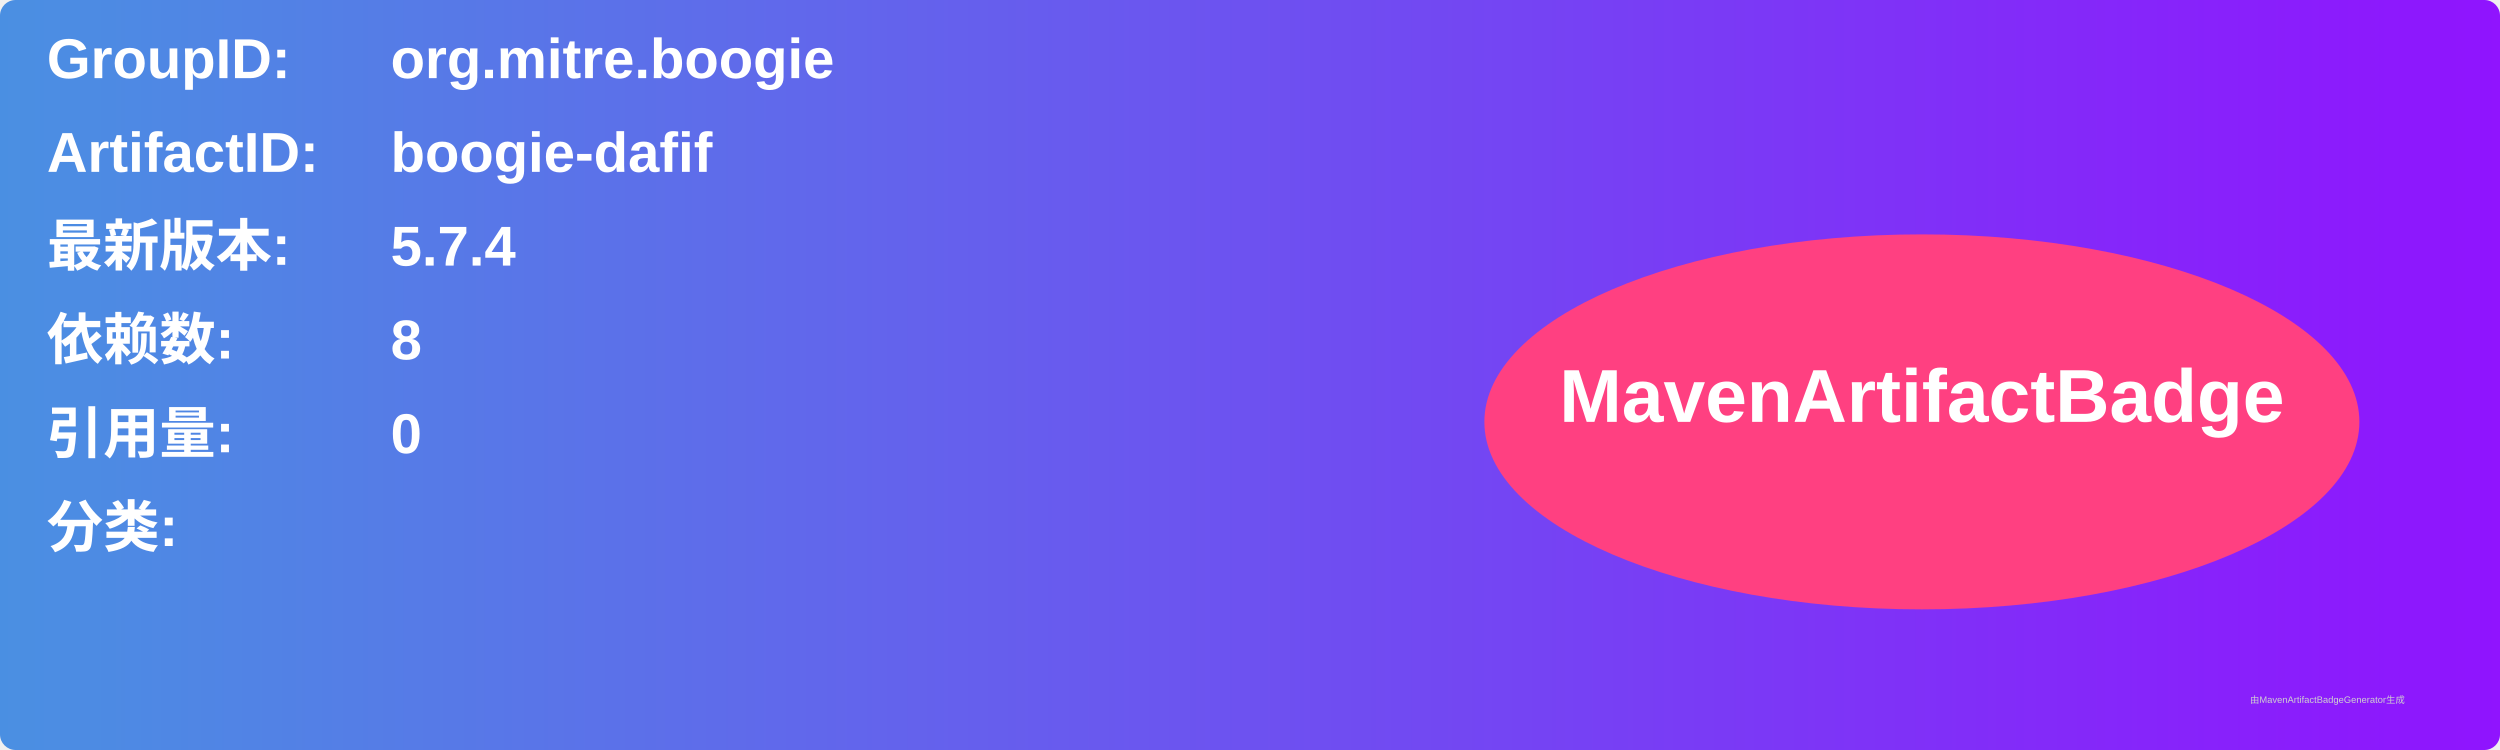
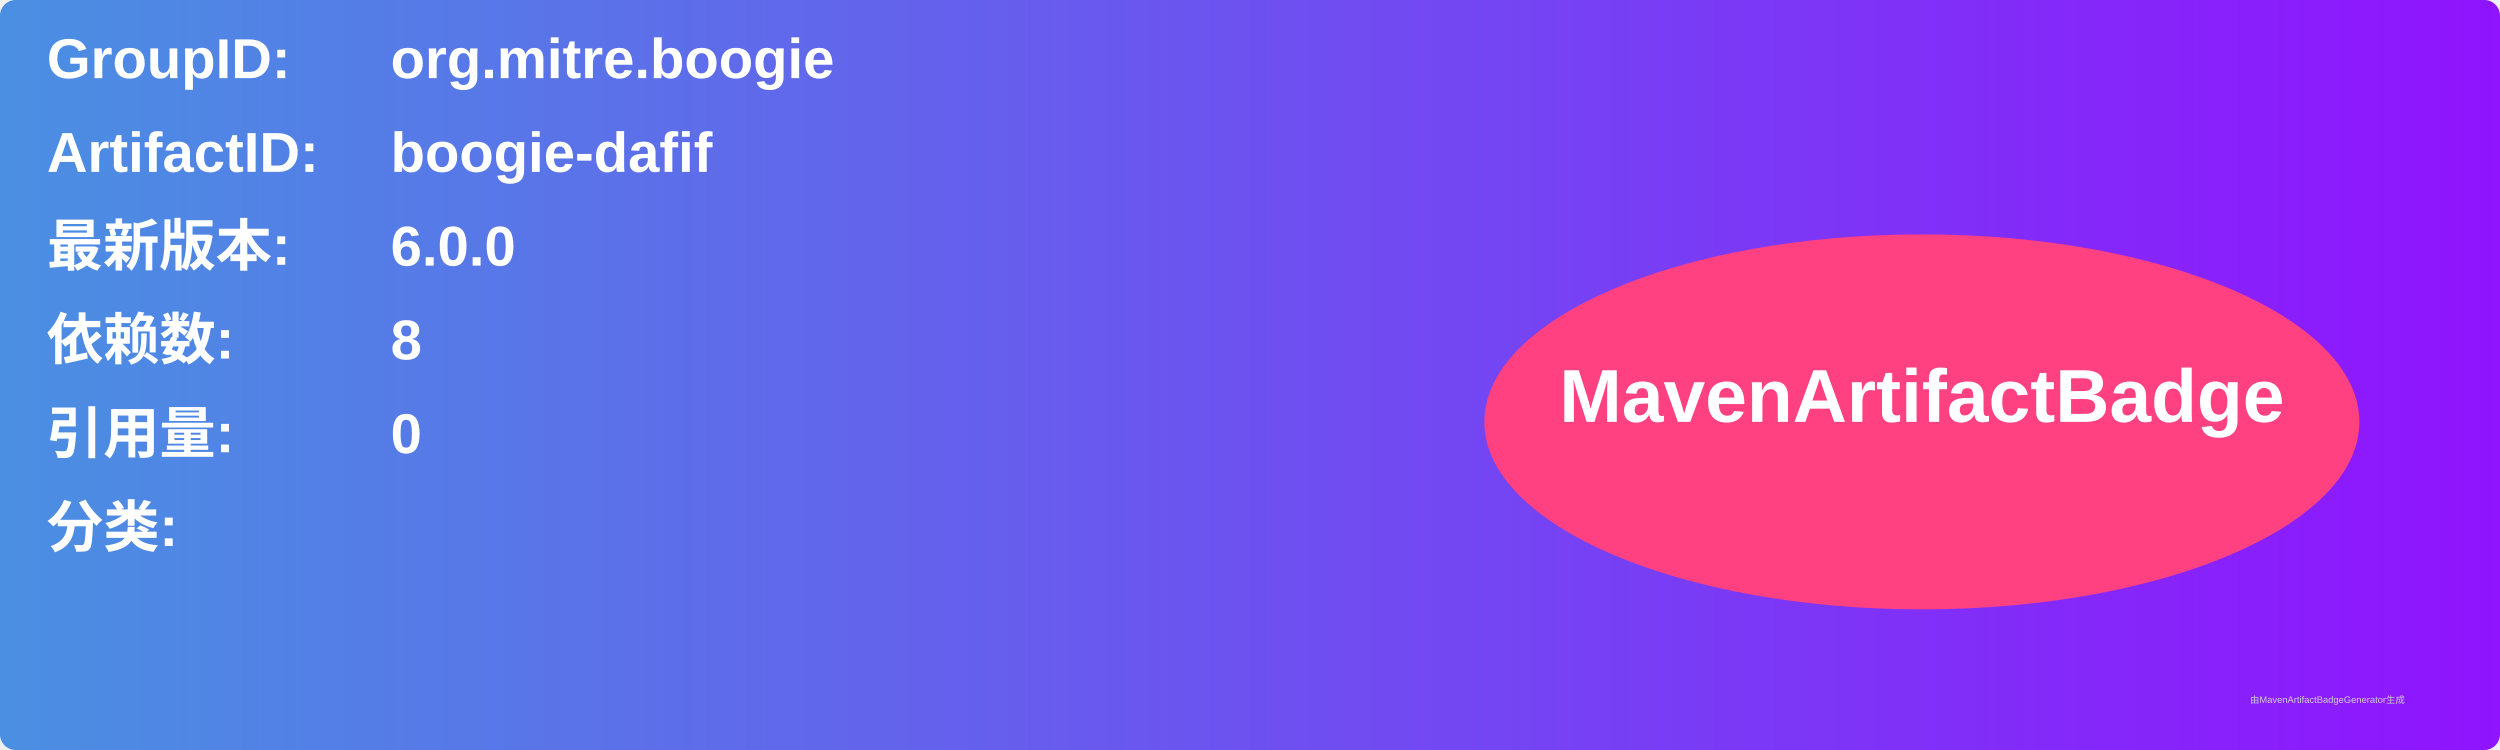
<svg xmlns="http://www.w3.org/2000/svg" width="800" height="240" viewBox="0 0 800 240">
  <linearGradient id="grad" x1="0%" y1="0%" x2="100%" y2="0%">
    <stop offset="0%" stop-color="#4a90e2" />
    <stop offset="100%" stop-color="#9013fe" />
  </linearGradient>
  <rect width="100%" height="100%" rx="5" ry="5" fill="url(#grad)" />
  <g transform="translate(15, 15)">
    <text x="0" y="10" font-family="Arial" font-size="18" fill="white" font-weight="bold" width="260">GroupID:</text>
    <text x="110" y="10" font-family="Arial" font-size="18" fill="white" font-weight="bold" width="460">org.mitre.boogie</text>
    <text x="0" y="40" font-family="Arial" font-size="18" fill="white" font-weight="bold" width="260">ArtifactID:</text>
    <text x="110" y="40" font-family="Arial" font-size="18" fill="white" font-weight="bold" width="460">boogie-dafif</text>
    <text x="0" y="70" font-family="Arial" font-size="18" fill="white" font-weight="bold">最新版本:</text>
    <text x="110" y="70" font-family="Arial" font-size="18" fill="white" font-weight="bold">
-       <tspan font-weight="bold">5.7.4</tspan>
+       <tspan font-weight="bold">6.0.0</tspan>
    </text>
    <text x="0" y="100" font-family="Arial" font-size="18" fill="white" font-weight="bold">依赖数: </text>
    <text x="110" y="100" font-family="Arial" font-size="18" fill="white">
      <tspan font-weight="bold">8</tspan>
    </text>
    <text x="0" y="130" font-family="Arial" font-size="18" fill="white" font-weight="bold">引用量: </text>
    <text x="110" y="130" font-family="Arial" font-size="18" fill="white">
      <tspan font-weight="bold">0</tspan>
    </text>
    <text x="0" y="160" font-family="Arial" font-size="18" fill="white" font-weight="bold">分类:</text>
    <text x="10" y="190" font-family="Arial" font-size="10" fill="white">
      <tspan font-weight="bold" />
    </text>
    <ellipse cx="600" cy="120" rx="140" ry="60" fill="#ff4081" />
    <text x="600" y="120" text-anchor="middle" font-family="Arial" font-size="24" fill="white" font-weight="bold">MavenArtifactBadge</text>
  </g>
  <text x="720" y="225" font-family="Arial" font-size="3" fill="#d0d0d0">由MavenArtifactBadgeGenerator生成</text>
</svg>
